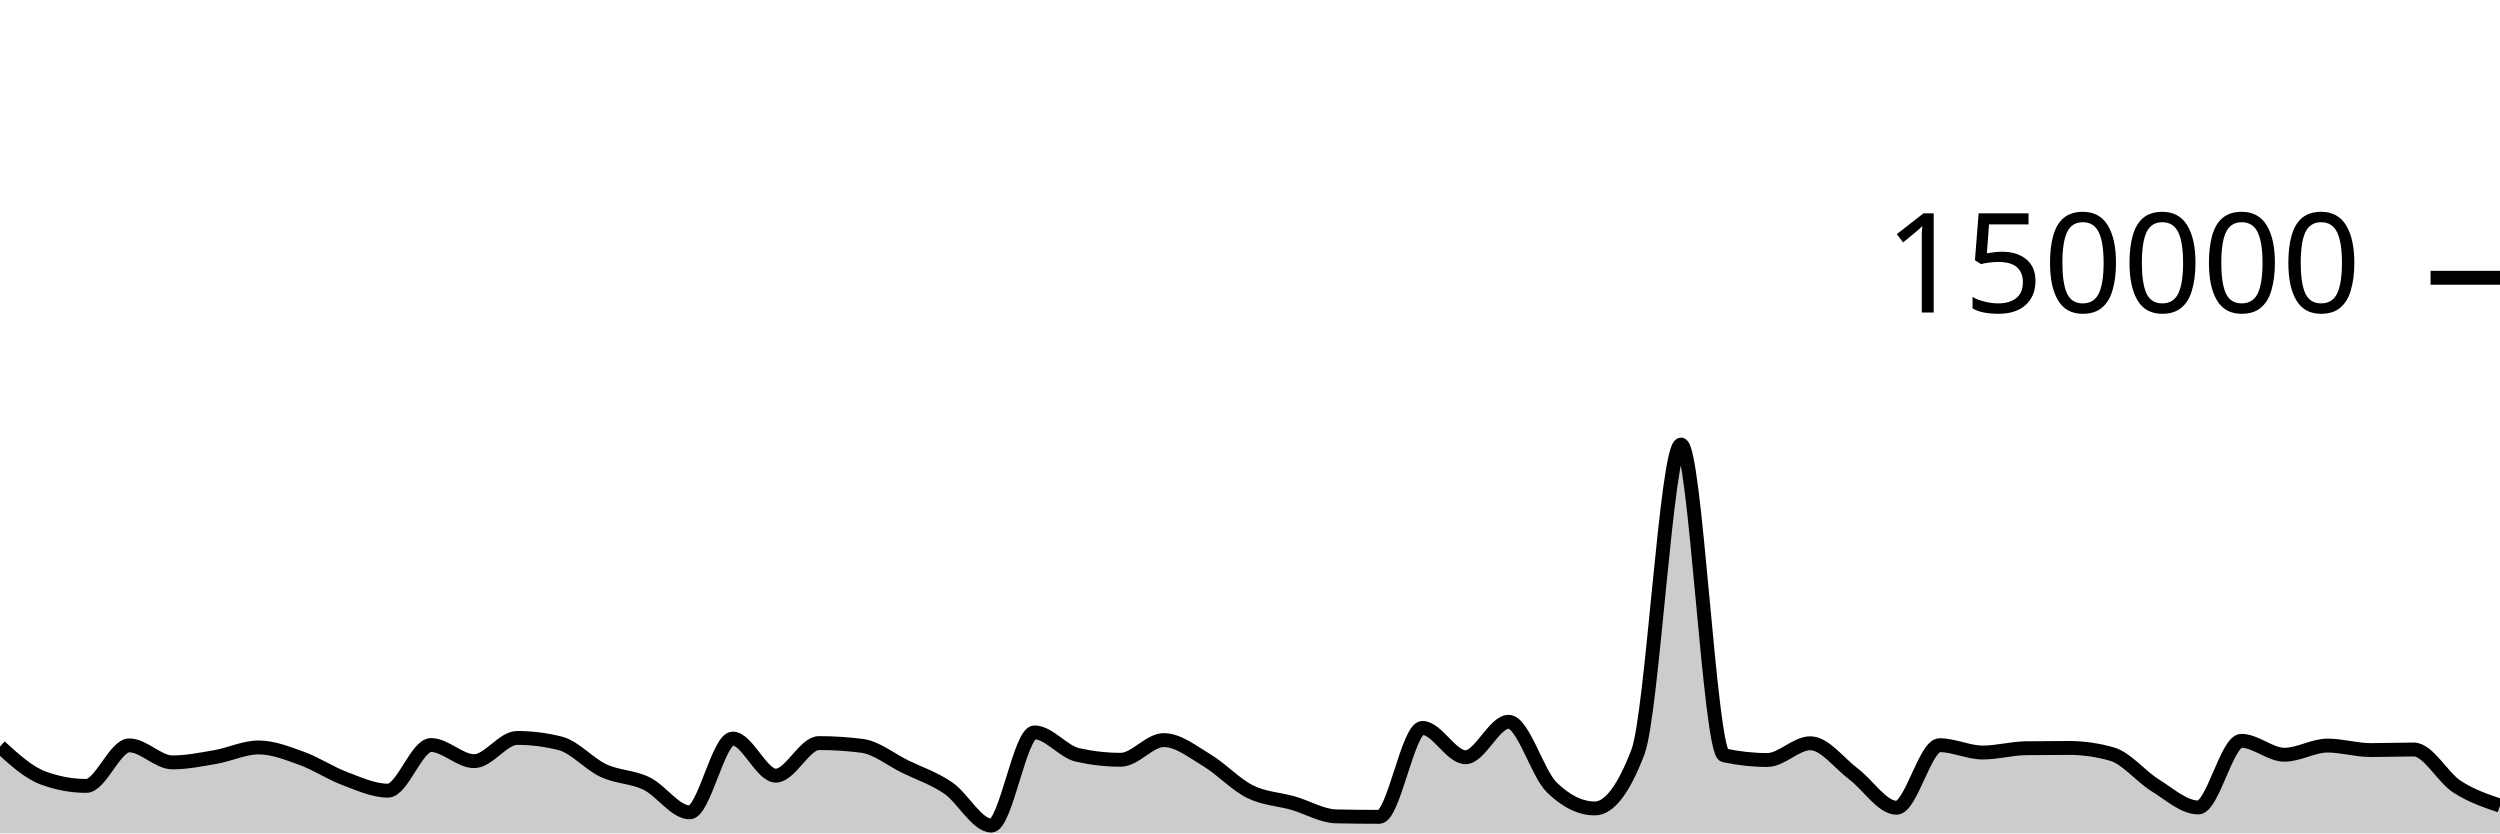
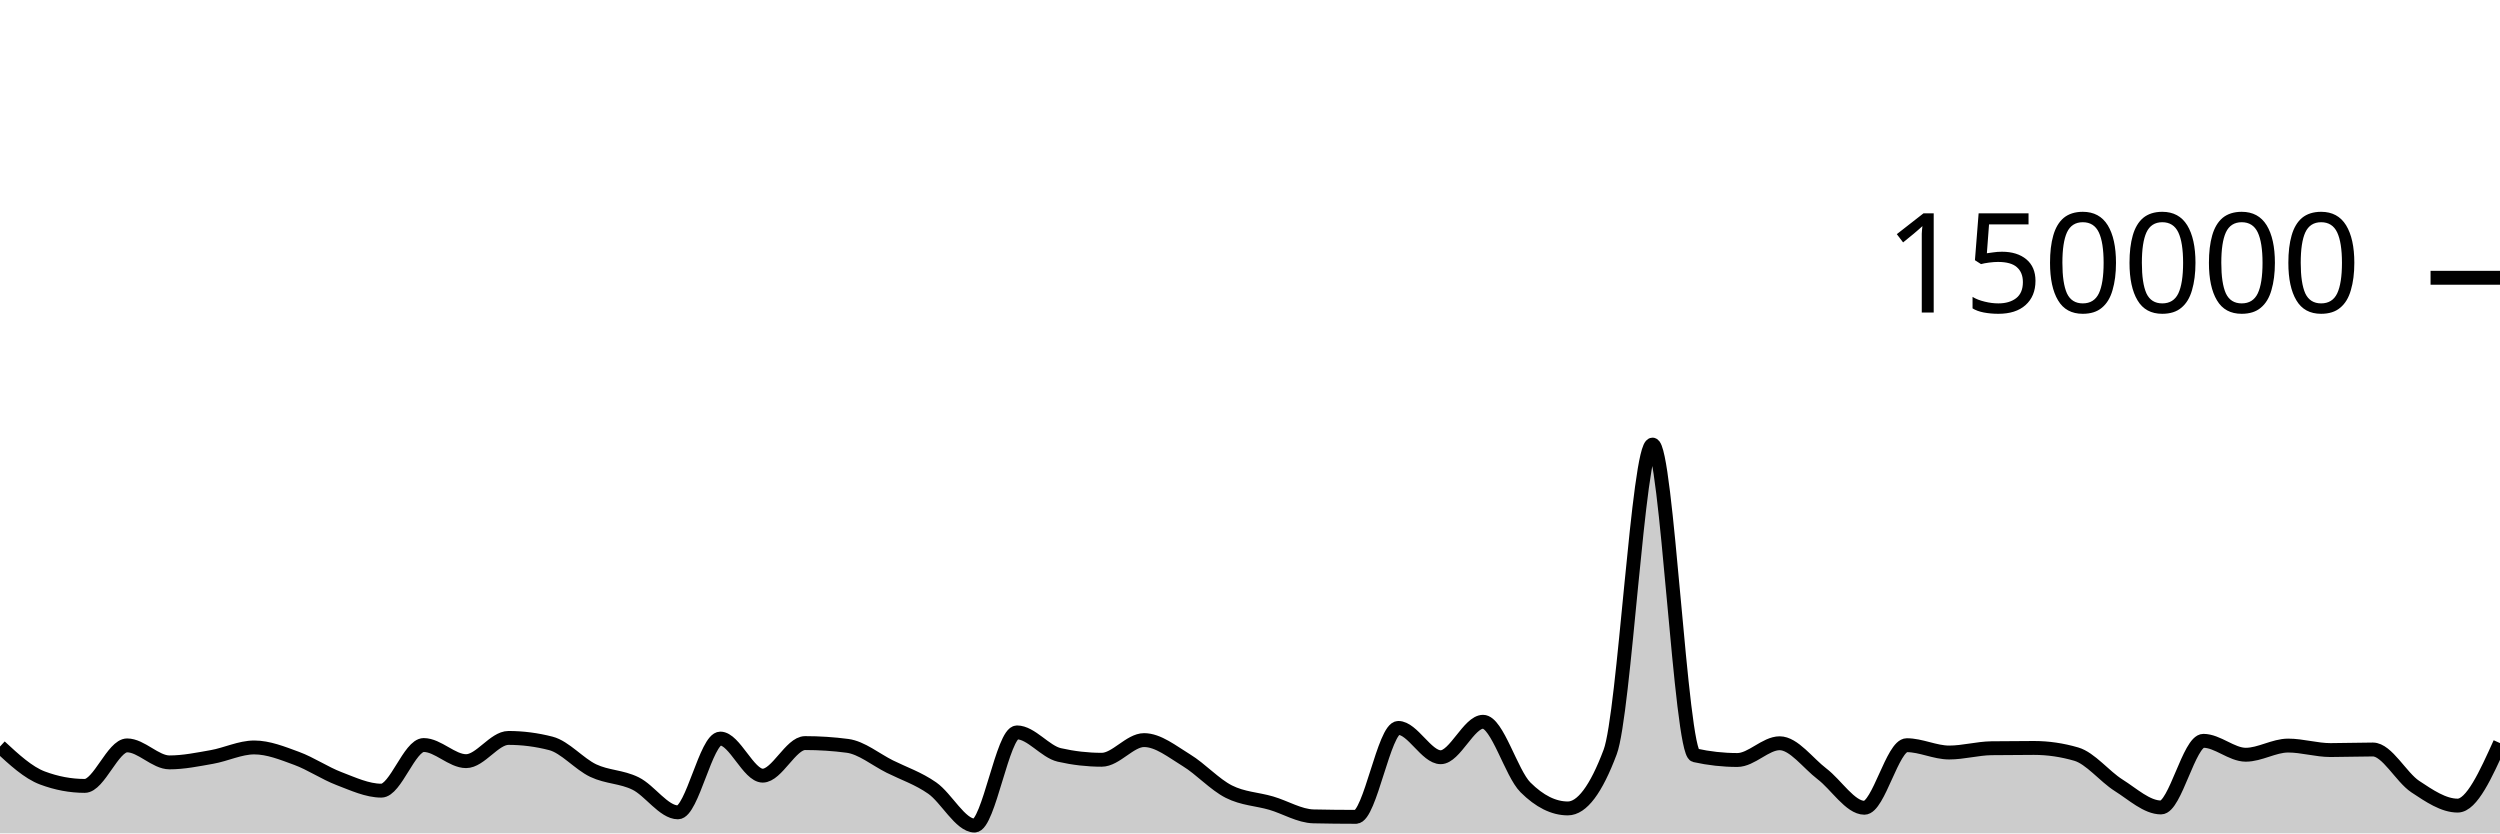
<svg xmlns="http://www.w3.org/2000/svg" viewBox="0 0 180 60">
  <g transform="translate(0,20)">
-     <path class="area" fill="rgba(0, 0, 0, 0.2)" d="M0,33.751C1.034,34.691,2.069,35.632,3.103,36.013C4.138,36.395,5.172,36.585,6.207,36.585C7.241,36.585,8.276,33.668,9.31,33.668C10.345,33.668,11.379,34.892,12.414,34.892C13.448,34.892,14.483,34.681,15.517,34.502C16.552,34.323,17.586,33.816,18.621,33.816C19.655,33.816,20.69,34.23,21.724,34.603C22.759,34.977,23.793,35.67,24.828,36.058C25.862,36.445,26.897,36.927,27.931,36.927C28.966,36.927,30,33.642,31.034,33.642C32.069,33.642,33.103,34.803,34.138,34.803C35.172,34.803,36.207,33.131,37.241,33.131C38.276,33.131,39.31,33.262,40.345,33.524C41.379,33.786,42.414,35.001,43.448,35.483C44.483,35.964,45.517,35.912,46.552,36.413C47.586,36.914,48.621,38.489,49.655,38.489C50.69,38.489,51.724,33.177,52.759,33.177C53.793,33.177,54.828,35.847,55.862,35.847C56.897,35.847,57.931,33.502,58.966,33.502C60,33.502,61.034,33.568,62.069,33.701C63.103,33.834,64.138,34.687,65.172,35.194C66.207,35.7,67.241,36.032,68.276,36.74C69.31,37.448,70.345,39.441,71.379,39.441C72.414,39.441,73.448,32.732,74.483,32.732C75.517,32.732,76.552,34.124,77.586,34.355C78.621,34.587,79.655,34.703,80.69,34.703C81.724,34.703,82.759,33.287,83.793,33.287C84.828,33.287,85.862,34.12,86.897,34.739C87.931,35.357,88.966,36.483,90,36.997C91.034,37.512,92.069,37.528,93.103,37.825C94.138,38.122,95.172,38.757,96.207,38.779C97.241,38.801,98.276,38.813,99.31,38.813C100.345,38.813,101.379,32.41,102.414,32.41C103.448,32.41,104.483,34.52,105.517,34.52C106.552,34.52,107.586,31.968,108.621,31.968C109.655,31.968,110.69,35.674,111.724,36.687C112.759,37.7,113.793,38.207,114.828,38.207C115.862,38.207,116.897,36.853,117.931,34.145C118.966,31.437,120,12.009,121.034,12.009C122.069,12.009,123.103,34.156,124.138,34.382C125.172,34.607,126.207,34.72,127.241,34.72C128.276,34.72,129.31,33.514,130.345,33.514C131.379,33.514,132.414,34.947,133.448,35.721C134.483,36.495,135.517,38.159,136.552,38.159C137.586,38.159,138.621,33.654,139.655,33.654C140.69,33.654,141.724,34.181,142.759,34.181C143.793,34.181,144.828,33.887,145.862,33.873C146.897,33.859,147.931,33.852,148.966,33.852C150,33.852,151.034,34,152.069,34.297C153.103,34.593,154.138,35.9,155.172,36.54C156.207,37.18,157.241,38.137,158.276,38.137C159.31,38.137,160.345,33.339,161.379,33.339C162.414,33.339,163.448,34.341,164.483,34.341C165.517,34.341,166.552,33.681,167.586,33.681C168.621,33.681,169.655,34.005,170.69,34.005C171.724,34.005,172.759,33.964,173.793,33.964C174.828,33.964,175.862,35.961,176.897,36.634C177.931,37.307,178.966,37.656,180,38.004L180,40C178.966,40,177.931,40,176.897,40C175.862,40,174.828,40,173.793,40C172.759,40,171.724,40,170.69,40C169.655,40,168.621,40,167.586,40C166.552,40,165.517,40,164.483,40C163.448,40,162.414,40,161.379,40C160.345,40,159.31,40,158.276,40C157.241,40,156.207,40,155.172,40C154.138,40,153.103,40,152.069,40C151.034,40,150,40,148.966,40C147.931,40,146.897,40,145.862,40C144.828,40,143.793,40,142.759,40C141.724,40,140.69,40,139.655,40C138.621,40,137.586,40,136.552,40C135.517,40,134.483,40,133.448,40C132.414,40,131.379,40,130.345,40C129.31,40,128.276,40,127.241,40C126.207,40,125.172,40,124.138,40C123.103,40,122.069,40,121.034,40C120,40,118.966,40,117.931,40C116.897,40,115.862,40,114.828,40C113.793,40,112.759,40,111.724,40C110.69,40,109.655,40,108.621,40C107.586,40,106.552,40,105.517,40C104.483,40,103.448,40,102.414,40C101.379,40,100.345,40,99.31,40C98.276,40,97.241,40,96.207,40C95.172,40,94.138,40,93.103,40C92.069,40,91.034,40,90,40C88.966,40,87.931,40,86.897,40C85.862,40,84.828,40,83.793,40C82.759,40,81.724,40,80.69,40C79.655,40,78.621,40,77.586,40C76.552,40,75.517,40,74.483,40C73.448,40,72.414,40,71.379,40C70.345,40,69.31,40,68.276,40C67.241,40,66.207,40,65.172,40C64.138,40,63.103,40,62.069,40C61.034,40,60,40,58.966,40C57.931,40,56.897,40,55.862,40C54.828,40,53.793,40,52.759,40C51.724,40,50.69,40,49.655,40C48.621,40,47.586,40,46.552,40C45.517,40,44.483,40,43.448,40C42.414,40,41.379,40,40.345,40C39.31,40,38.276,40,37.241,40C36.207,40,35.172,40,34.138,40C33.103,40,32.069,40,31.034,40C30,40,28.966,40,27.931,40C26.897,40,25.862,40,24.828,40C23.793,40,22.759,40,21.724,40C20.69,40,19.655,40,18.621,40C17.586,40,16.552,40,15.517,40C14.483,40,13.448,40,12.414,40C11.379,40,10.345,40,9.31,40C8.276,40,7.241,40,6.207,40C5.172,40,4.138,40,3.103,40C2.069,40,1.034,40,0,40Z" />
-     <path class="line" stroke="black" fill="none" d="M0,33.751C1.034,34.691,2.069,35.632,3.103,36.013C4.138,36.395,5.172,36.585,6.207,36.585C7.241,36.585,8.276,33.668,9.31,33.668C10.345,33.668,11.379,34.892,12.414,34.892C13.448,34.892,14.483,34.681,15.517,34.502C16.552,34.323,17.586,33.816,18.621,33.816C19.655,33.816,20.69,34.23,21.724,34.603C22.759,34.977,23.793,35.67,24.828,36.058C25.862,36.445,26.897,36.927,27.931,36.927C28.966,36.927,30,33.642,31.034,33.642C32.069,33.642,33.103,34.803,34.138,34.803C35.172,34.803,36.207,33.131,37.241,33.131C38.276,33.131,39.31,33.262,40.345,33.524C41.379,33.786,42.414,35.001,43.448,35.483C44.483,35.964,45.517,35.912,46.552,36.413C47.586,36.914,48.621,38.489,49.655,38.489C50.69,38.489,51.724,33.177,52.759,33.177C53.793,33.177,54.828,35.847,55.862,35.847C56.897,35.847,57.931,33.502,58.966,33.502C60,33.502,61.034,33.568,62.069,33.701C63.103,33.834,64.138,34.687,65.172,35.194C66.207,35.7,67.241,36.032,68.276,36.74C69.31,37.448,70.345,39.441,71.379,39.441C72.414,39.441,73.448,32.732,74.483,32.732C75.517,32.732,76.552,34.124,77.586,34.355C78.621,34.587,79.655,34.703,80.69,34.703C81.724,34.703,82.759,33.287,83.793,33.287C84.828,33.287,85.862,34.12,86.897,34.739C87.931,35.357,88.966,36.483,90,36.997C91.034,37.512,92.069,37.528,93.103,37.825C94.138,38.122,95.172,38.757,96.207,38.779C97.241,38.801,98.276,38.813,99.31,38.813C100.345,38.813,101.379,32.41,102.414,32.41C103.448,32.41,104.483,34.52,105.517,34.52C106.552,34.52,107.586,31.968,108.621,31.968C109.655,31.968,110.69,35.674,111.724,36.687C112.759,37.7,113.793,38.207,114.828,38.207C115.862,38.207,116.897,36.853,117.931,34.145C118.966,31.437,120,12.009,121.034,12.009C122.069,12.009,123.103,34.156,124.138,34.382C125.172,34.607,126.207,34.72,127.241,34.72C128.276,34.72,129.31,33.514,130.345,33.514C131.379,33.514,132.414,34.947,133.448,35.721C134.483,36.495,135.517,38.159,136.552,38.159C137.586,38.159,138.621,33.654,139.655,33.654C140.69,33.654,141.724,34.181,142.759,34.181C143.793,34.181,144.828,33.887,145.862,33.873C146.897,33.859,147.931,33.852,148.966,33.852C150,33.852,151.034,34,152.069,34.297C153.103,34.593,154.138,35.9,155.172,36.54C156.207,37.18,157.241,38.137,158.276,38.137C159.31,38.137,160.345,33.339,161.379,33.339C162.414,33.339,163.448,34.341,164.483,34.341C165.517,34.341,166.552,33.681,167.586,33.681C168.621,33.681,169.655,34.005,170.69,34.005C171.724,34.005,172.759,33.964,173.793,33.964C174.828,33.964,175.862,35.961,176.897,36.634C177.931,37.307,178.966,37.656,180,38.004" />
+     <path class="area" fill="rgba(0, 0, 0, 0.2)" d="M0,33.751C1.017,34.691,2.034,35.632,3.051,36.013C4.068,36.395,5.085,36.585,6.102,36.585C7.119,36.585,8.136,33.668,9.153,33.668C10.169,33.668,11.186,34.892,12.203,34.892C13.22,34.892,14.237,34.681,15.254,34.502C16.271,34.323,17.288,33.816,18.305,33.816C19.322,33.816,20.339,34.23,21.356,34.603C22.373,34.977,23.39,35.67,24.407,36.058C25.424,36.445,26.441,36.927,27.458,36.927C28.475,36.927,29.492,33.642,30.508,33.642C31.525,33.642,32.542,34.803,33.559,34.803C34.576,34.803,35.593,33.131,36.61,33.131C37.627,33.131,38.644,33.262,39.661,33.524C40.678,33.786,41.695,35.001,42.712,35.483C43.729,35.964,44.746,35.912,45.763,36.413C46.78,36.914,47.797,38.489,48.814,38.489C49.831,38.489,50.847,33.177,51.864,33.177C52.881,33.177,53.898,35.847,54.915,35.847C55.932,35.847,56.949,33.502,57.966,33.502C58.983,33.502,60,33.568,61.017,33.701C62.034,33.834,63.051,34.687,64.068,35.194C65.085,35.7,66.102,36.032,67.119,36.74C68.136,37.448,69.153,39.441,70.169,39.441C71.186,39.441,72.203,32.732,73.22,32.732C74.237,32.732,75.254,34.124,76.271,34.355C77.288,34.587,78.305,34.703,79.322,34.703C80.339,34.703,81.356,33.287,82.373,33.287C83.39,33.287,84.407,34.12,85.424,34.739C86.441,35.357,87.458,36.483,88.475,36.997C89.492,37.512,90.508,37.528,91.525,37.825C92.542,38.122,93.559,38.757,94.576,38.779C95.593,38.801,96.61,38.813,97.627,38.813C98.644,38.813,99.661,32.41,100.678,32.41C101.695,32.41,102.712,34.52,103.729,34.52C104.746,34.52,105.763,31.968,106.78,31.968C107.797,31.968,108.814,35.674,109.831,36.687C110.847,37.7,111.864,38.207,112.881,38.207C113.898,38.207,114.915,36.853,115.932,34.145C116.949,31.437,117.966,12.009,118.983,12.009C120,12.009,121.017,34.156,122.034,34.382C123.051,34.607,124.068,34.72,125.085,34.72C126.102,34.72,127.119,33.514,128.136,33.514C129.153,33.514,130.169,34.947,131.186,35.721C132.203,36.495,133.22,38.159,134.237,38.159C135.254,38.159,136.271,33.654,137.288,33.654C138.305,33.654,139.322,34.181,140.339,34.181C141.356,34.181,142.373,33.887,143.39,33.873C144.407,33.859,145.424,33.852,146.441,33.852C147.458,33.852,148.475,34,149.492,34.297C150.508,34.593,151.525,35.9,152.542,36.54C153.559,37.18,154.576,38.137,155.593,38.137C156.61,38.137,157.627,33.339,158.644,33.339C159.661,33.339,160.678,34.341,161.695,34.341C162.712,34.341,163.729,33.681,164.746,33.681C165.763,33.681,166.78,34.005,167.797,34.005C168.814,34.005,169.831,33.964,170.847,33.964C171.864,33.964,172.881,35.961,173.898,36.634C174.915,37.307,175.932,38.004,176.949,38.004C177.966,38.004,178.983,35.754,180,33.503L180,40C178.983,40,177.966,40,176.949,40C175.932,40,174.915,40,173.898,40C172.881,40,171.864,40,170.847,40C169.831,40,168.814,40,167.797,40C166.78,40,165.763,40,164.746,40C163.729,40,162.712,40,161.695,40C160.678,40,159.661,40,158.644,40C157.627,40,156.61,40,155.593,40C154.576,40,153.559,40,152.542,40C151.525,40,150.508,40,149.492,40C148.475,40,147.458,40,146.441,40C145.424,40,144.407,40,143.39,40C142.373,40,141.356,40,140.339,40C139.322,40,138.305,40,137.288,40C136.271,40,135.254,40,134.237,40C133.22,40,132.203,40,131.186,40C130.169,40,129.153,40,128.136,40C127.119,40,126.102,40,125.085,40C124.068,40,123.051,40,122.034,40C121.017,40,120,40,118.983,40C117.966,40,116.949,40,115.932,40C114.915,40,113.898,40,112.881,40C111.864,40,110.847,40,109.831,40C108.814,40,107.797,40,106.78,40C105.763,40,104.746,40,103.729,40C102.712,40,101.695,40,100.678,40C99.661,40,98.644,40,97.627,40C96.61,40,95.593,40,94.576,40C93.559,40,92.542,40,91.525,40C90.508,40,89.492,40,88.475,40C87.458,40,86.441,40,85.424,40C84.407,40,83.39,40,82.373,40C81.356,40,80.339,40,79.322,40C78.305,40,77.288,40,76.271,40C75.254,40,74.237,40,73.22,40C72.203,40,71.186,40,70.169,40C69.153,40,68.136,40,67.119,40C66.102,40,65.085,40,64.068,40C63.051,40,62.034,40,61.017,40C60,40,58.983,40,57.966,40C56.949,40,55.932,40,54.915,40C53.898,40,52.881,40,51.864,40C50.847,40,49.831,40,48.814,40C47.797,40,46.78,40,45.763,40C44.746,40,43.729,40,42.712,40C41.695,40,40.678,40,39.661,40C38.644,40,37.627,40,36.61,40C35.593,40,34.576,40,33.559,40C32.542,40,31.525,40,30.508,40C29.492,40,28.475,40,27.458,40C26.441,40,25.424,40,24.407,40C23.39,40,22.373,40,21.356,40C20.339,40,19.322,40,18.305,40C17.288,40,16.271,40,15.254,40C14.237,40,13.22,40,12.203,40C11.186,40,10.169,40,9.153,40C8.136,40,7.119,40,6.102,40C5.085,40,4.068,40,3.051,40C2.034,40,1.017,40,0,40Z" />
+     <path class="line" stroke="black" fill="none" d="M0,33.751C1.017,34.691,2.034,35.632,3.051,36.013C4.068,36.395,5.085,36.585,6.102,36.585C7.119,36.585,8.136,33.668,9.153,33.668C10.169,33.668,11.186,34.892,12.203,34.892C13.22,34.892,14.237,34.681,15.254,34.502C16.271,34.323,17.288,33.816,18.305,33.816C19.322,33.816,20.339,34.23,21.356,34.603C22.373,34.977,23.39,35.67,24.407,36.058C25.424,36.445,26.441,36.927,27.458,36.927C28.475,36.927,29.492,33.642,30.508,33.642C31.525,33.642,32.542,34.803,33.559,34.803C34.576,34.803,35.593,33.131,36.61,33.131C37.627,33.131,38.644,33.262,39.661,33.524C40.678,33.786,41.695,35.001,42.712,35.483C43.729,35.964,44.746,35.912,45.763,36.413C46.78,36.914,47.797,38.489,48.814,38.489C49.831,38.489,50.847,33.177,51.864,33.177C52.881,33.177,53.898,35.847,54.915,35.847C55.932,35.847,56.949,33.502,57.966,33.502C58.983,33.502,60,33.568,61.017,33.701C62.034,33.834,63.051,34.687,64.068,35.194C65.085,35.7,66.102,36.032,67.119,36.74C68.136,37.448,69.153,39.441,70.169,39.441C71.186,39.441,72.203,32.732,73.22,32.732C74.237,32.732,75.254,34.124,76.271,34.355C77.288,34.587,78.305,34.703,79.322,34.703C80.339,34.703,81.356,33.287,82.373,33.287C83.39,33.287,84.407,34.12,85.424,34.739C86.441,35.357,87.458,36.483,88.475,36.997C89.492,37.512,90.508,37.528,91.525,37.825C92.542,38.122,93.559,38.757,94.576,38.779C95.593,38.801,96.61,38.813,97.627,38.813C98.644,38.813,99.661,32.41,100.678,32.41C101.695,32.41,102.712,34.52,103.729,34.52C104.746,34.52,105.763,31.968,106.78,31.968C107.797,31.968,108.814,35.674,109.831,36.687C110.847,37.7,111.864,38.207,112.881,38.207C113.898,38.207,114.915,36.853,115.932,34.145C116.949,31.437,117.966,12.009,118.983,12.009C120,12.009,121.017,34.156,122.034,34.382C123.051,34.607,124.068,34.72,125.085,34.72C126.102,34.72,127.119,33.514,128.136,33.514C129.153,33.514,130.169,34.947,131.186,35.721C132.203,36.495,133.22,38.159,134.237,38.159C135.254,38.159,136.271,33.654,137.288,33.654C138.305,33.654,139.322,34.181,140.339,34.181C141.356,34.181,142.373,33.887,143.39,33.873C144.407,33.859,145.424,33.852,146.441,33.852C147.458,33.852,148.475,34,149.492,34.297C150.508,34.593,151.525,35.9,152.542,36.54C153.559,37.18,154.576,38.137,155.593,38.137C156.61,38.137,157.627,33.339,158.644,33.339C159.661,33.339,160.678,34.341,161.695,34.341C162.712,34.341,163.729,33.681,164.746,33.681C165.763,33.681,166.78,34.005,167.797,34.005C168.814,34.005,169.831,33.964,170.847,33.964C171.864,33.964,172.881,35.961,173.898,36.634C174.915,37.307,175.932,38.004,176.949,38.004C177.966,38.004,178.983,35.754,180,33.503" />
    <path class="axis-ceiling" stroke-width="1" stroke="black" fill="none" d="M175,0L180,0" />
    <text class="axis-ceiling-label" font-family="sans-serif" text-anchor="end" font-size="10px" x="170" y="2.5">150000</text>
  </g>
</svg>
